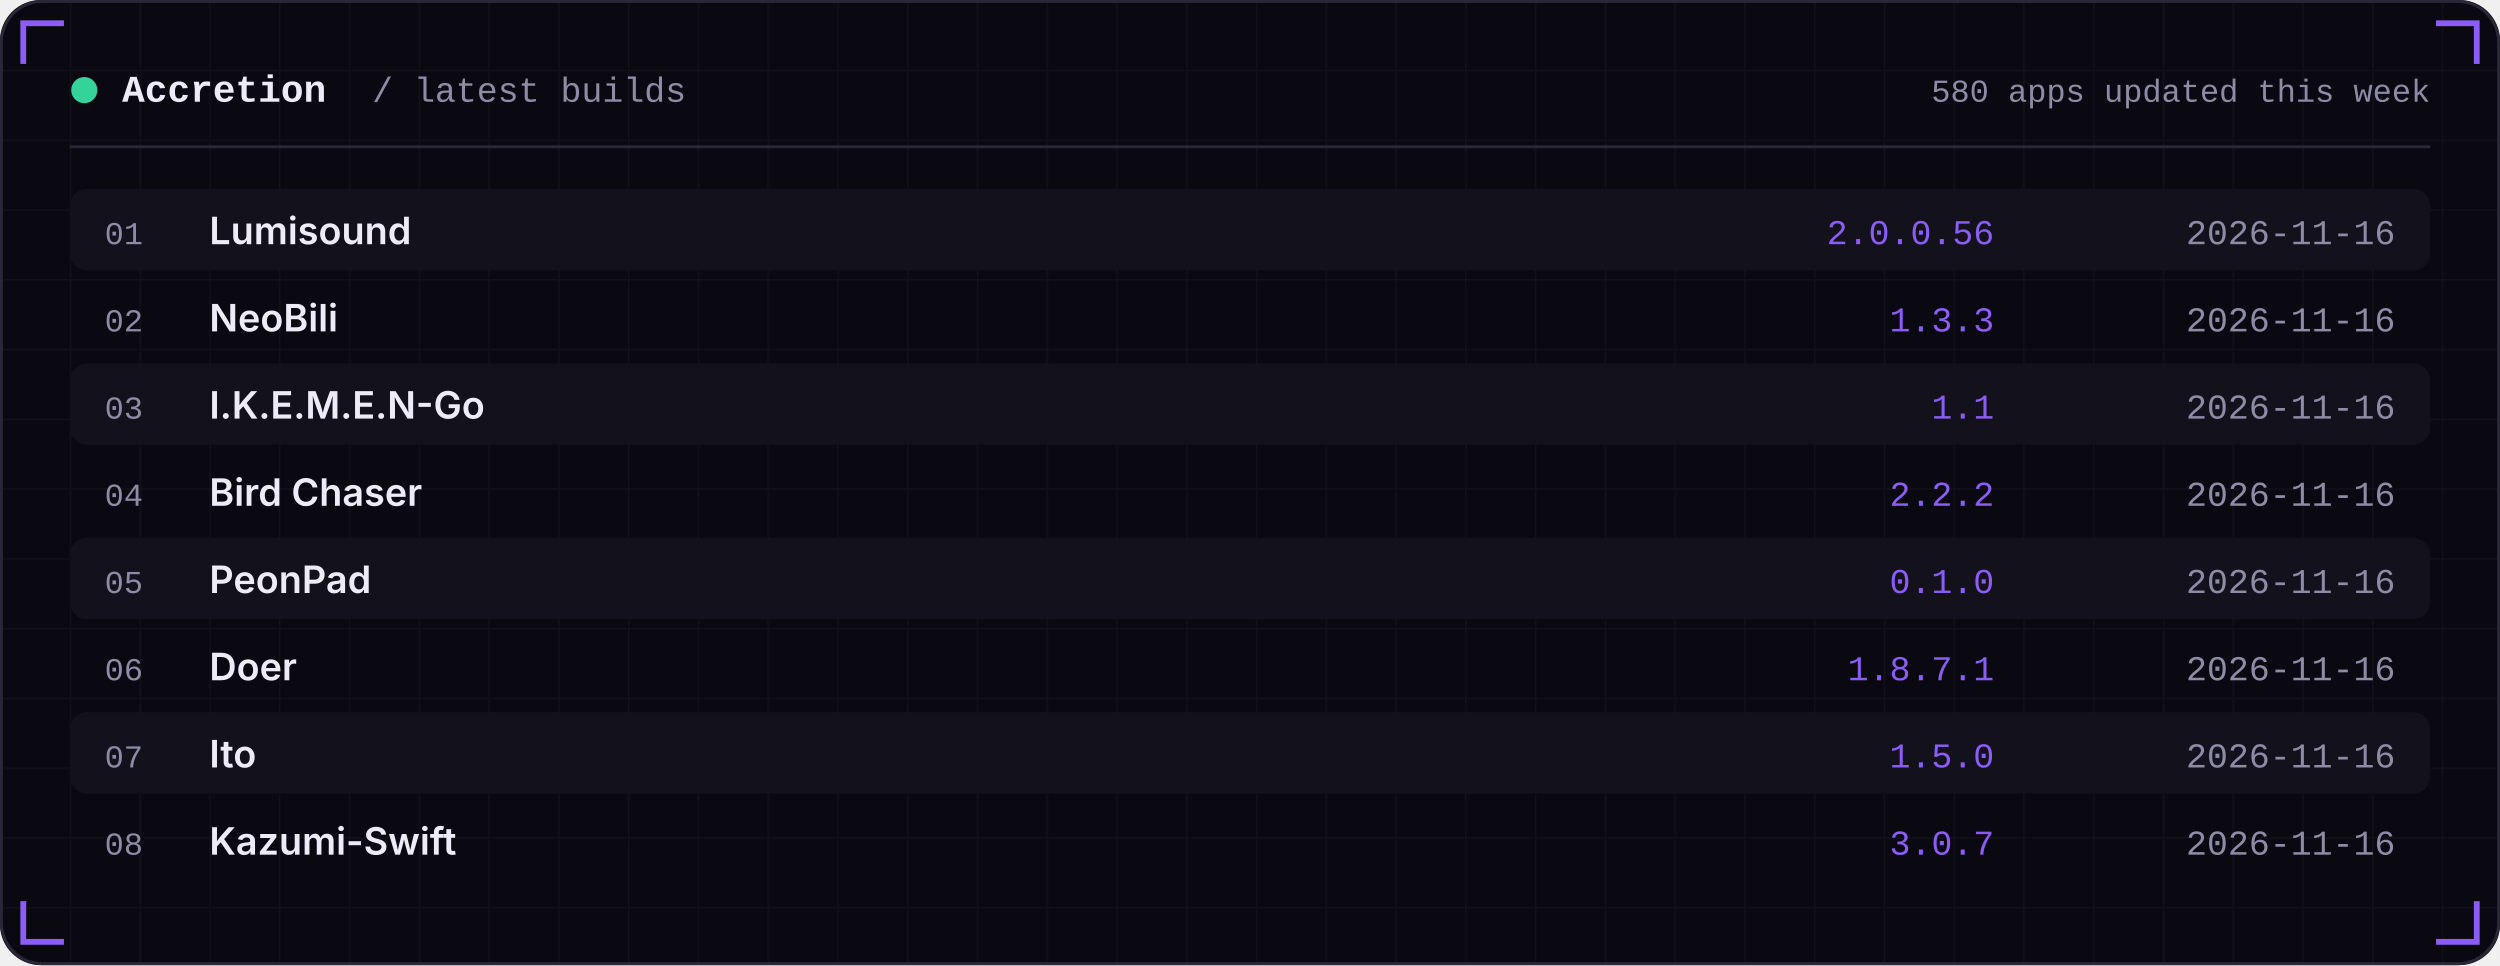
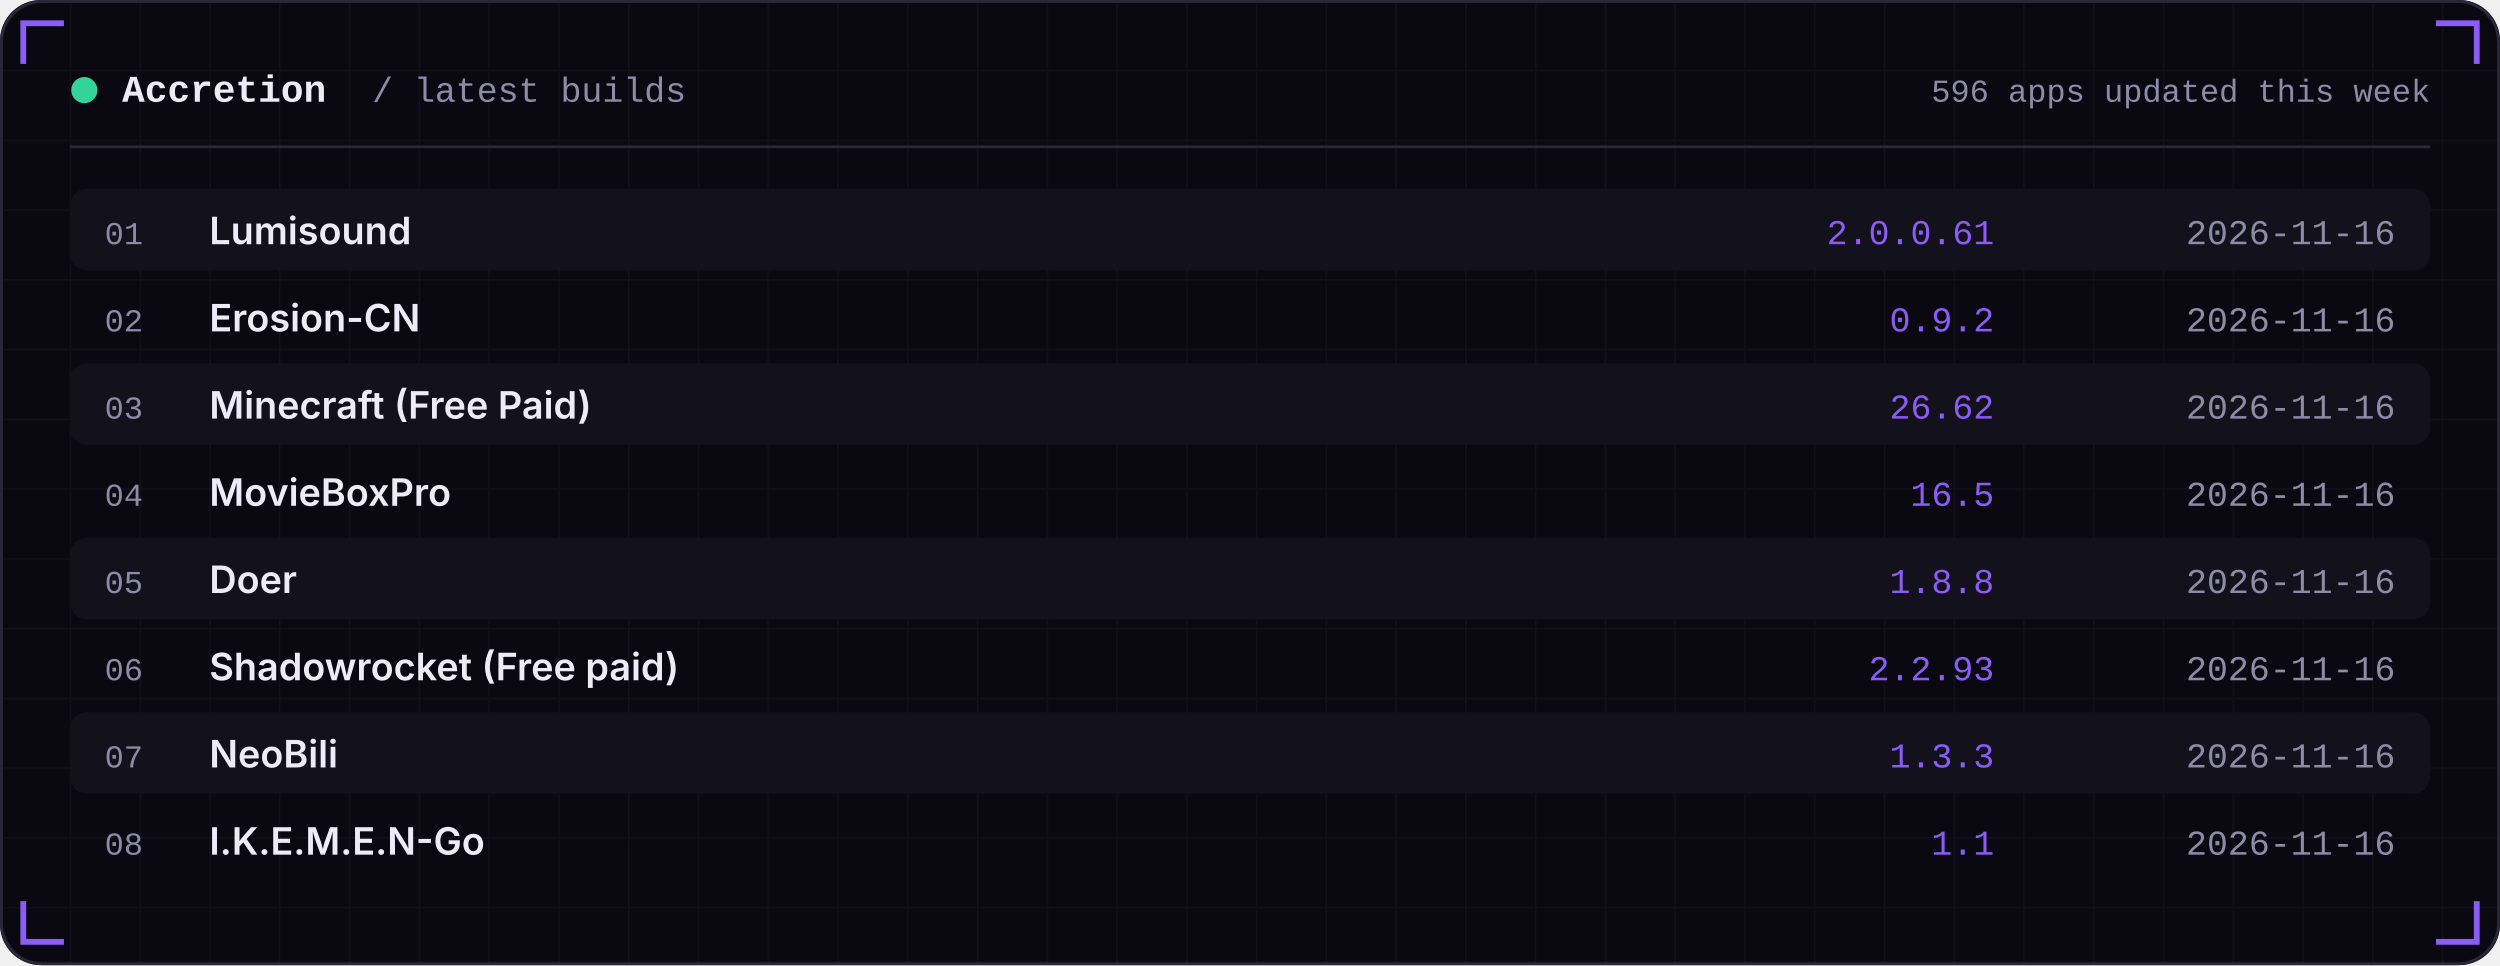
<svg xmlns="http://www.w3.org/2000/svg" width="860" height="332" viewBox="0 0 860 332" role="img">
  <defs>
    <linearGradient id="area" x1="0" x2="0" y1="0" y2="1">
      <stop offset="0" stop-color="#8B5CF6" stop-opacity="0.35" />
      <stop offset="1" stop-color="#8B5CF6" stop-opacity="0" />
    </linearGradient>
    <pattern id="grid" width="24" height="24" patternUnits="userSpaceOnUse">
      <path d="M24 0H0V24" fill="none" stroke="#FFFFFF" stroke-opacity="0.035" />
    </pattern>
  </defs>
  <rect width="860" height="332" rx="14" fill="#0A0912" />
  <rect width="860" height="332" rx="14" fill="url(#grid)" />
  <rect x="0.5" y="0.5" width="859" height="331" rx="14" fill="none" stroke="#2A2738" />
  <path d="M8 22 V8 H22" stroke="#8B5CF6" stroke-width="2" fill="none" />
  <path d="M852 22 V8 H838" stroke="#8B5CF6" stroke-width="2" fill="none" />
  <path d="M8 310 V324 H22" stroke="#8B5CF6" stroke-width="2" fill="none" />
  <path d="M852 310 V324 H838" stroke="#8B5CF6" stroke-width="2" fill="none" />
  <circle cx="29" cy="31" r="4.5" fill="#34D399" />
  <text x="42" y="35" font-family="ui-monospace,SFMono-Regular,Menlo,Consolas,'Liberation Mono',monospace" font-size="13" font-weight="600" fill="#EDEBF7" text-anchor="start" letter-spacing="0">Accretion</text>
  <text x="128" y="35" font-family="ui-monospace,SFMono-Regular,Menlo,Consolas,'Liberation Mono',monospace" font-size="12" font-weight="400" fill="#8E8BA6" text-anchor="start" letter-spacing="0">/ latest builds</text>
-   <text x="836" y="35" font-family="ui-monospace,SFMono-Regular,Menlo,Consolas,'Liberation Mono',monospace" font-size="11" font-weight="400" fill="#8E8BA6" text-anchor="end" letter-spacing="0">580 apps updated this week</text>
+   <text x="836" y="35" font-family="ui-monospace,SFMono-Regular,Menlo,Consolas,'Liberation Mono',monospace" font-size="11" font-weight="400" fill="#8E8BA6" text-anchor="end" letter-spacing="0">596 apps updated this week</text>
  <rect x="24" y="50" width="812" height="1" fill="#2A2738" />
  <rect x="24" y="65" width="812" height="28" rx="6" fill="#12111C" />
  <text x="36" y="84" font-family="ui-monospace,SFMono-Regular,Menlo,Consolas,'Liberation Mono',monospace" font-size="11" font-weight="400" fill="#8E8BA6" text-anchor="start" letter-spacing="0">01</text>
  <text x="72" y="84" font-family="-apple-system,BlinkMacSystemFont,'Segoe UI',Inter,Helvetica,Arial,sans-serif" font-size="13" font-weight="600" fill="#EDEBF7" text-anchor="start" letter-spacing="0">Lumisound</text>
-   <text x="686" y="84" font-family="ui-monospace,SFMono-Regular,Menlo,Consolas,'Liberation Mono',monospace" font-size="12" font-weight="400" fill="#8B5CF6" text-anchor="end" letter-spacing="0">2.0.0.56</text>
+   <text x="686" y="84" font-family="ui-monospace,SFMono-Regular,Menlo,Consolas,'Liberation Mono',monospace" font-size="12" font-weight="400" fill="#8B5CF6" text-anchor="end" letter-spacing="0">2.0.0.61</text>
  <text x="824" y="84" font-family="ui-monospace,SFMono-Regular,Menlo,Consolas,'Liberation Mono',monospace" font-size="12" font-weight="400" fill="#8E8BA6" text-anchor="end" letter-spacing="0">2026-11-16</text>
  <text x="36" y="114" font-family="ui-monospace,SFMono-Regular,Menlo,Consolas,'Liberation Mono',monospace" font-size="11" font-weight="400" fill="#8E8BA6" text-anchor="start" letter-spacing="0">02</text>
-   <text x="72" y="114" font-family="-apple-system,BlinkMacSystemFont,'Segoe UI',Inter,Helvetica,Arial,sans-serif" font-size="13" font-weight="600" fill="#EDEBF7" text-anchor="start" letter-spacing="0">NeoBili</text>
-   <text x="686" y="114" font-family="ui-monospace,SFMono-Regular,Menlo,Consolas,'Liberation Mono',monospace" font-size="12" font-weight="400" fill="#8B5CF6" text-anchor="end" letter-spacing="0">1.3.3</text>
+   <text x="72" y="114" font-family="-apple-system,BlinkMacSystemFont,'Segoe UI',Inter,Helvetica,Arial,sans-serif" font-size="13" font-weight="600" fill="#EDEBF7" text-anchor="start" letter-spacing="0">Erosion-CN</text>
+   <text x="686" y="114" font-family="ui-monospace,SFMono-Regular,Menlo,Consolas,'Liberation Mono',monospace" font-size="12" font-weight="400" fill="#8B5CF6" text-anchor="end" letter-spacing="0">0.9.2</text>
  <text x="824" y="114" font-family="ui-monospace,SFMono-Regular,Menlo,Consolas,'Liberation Mono',monospace" font-size="12" font-weight="400" fill="#8E8BA6" text-anchor="end" letter-spacing="0">2026-11-16</text>
  <rect x="24" y="125" width="812" height="28" rx="6" fill="#12111C" />
  <text x="36" y="144" font-family="ui-monospace,SFMono-Regular,Menlo,Consolas,'Liberation Mono',monospace" font-size="11" font-weight="400" fill="#8E8BA6" text-anchor="start" letter-spacing="0">03</text>
-   <text x="72" y="144" font-family="-apple-system,BlinkMacSystemFont,'Segoe UI',Inter,Helvetica,Arial,sans-serif" font-size="13" font-weight="600" fill="#EDEBF7" text-anchor="start" letter-spacing="0">I.K.E.M.E.N-Go</text>
-   <text x="686" y="144" font-family="ui-monospace,SFMono-Regular,Menlo,Consolas,'Liberation Mono',monospace" font-size="12" font-weight="400" fill="#8B5CF6" text-anchor="end" letter-spacing="0">1.1</text>
+   <text x="72" y="144" font-family="-apple-system,BlinkMacSystemFont,'Segoe UI',Inter,Helvetica,Arial,sans-serif" font-size="13" font-weight="600" fill="#EDEBF7" text-anchor="start" letter-spacing="0">Minecraft (Free Paid)</text>
+   <text x="686" y="144" font-family="ui-monospace,SFMono-Regular,Menlo,Consolas,'Liberation Mono',monospace" font-size="12" font-weight="400" fill="#8B5CF6" text-anchor="end" letter-spacing="0">26.62</text>
  <text x="824" y="144" font-family="ui-monospace,SFMono-Regular,Menlo,Consolas,'Liberation Mono',monospace" font-size="12" font-weight="400" fill="#8E8BA6" text-anchor="end" letter-spacing="0">2026-11-16</text>
  <text x="36" y="174" font-family="ui-monospace,SFMono-Regular,Menlo,Consolas,'Liberation Mono',monospace" font-size="11" font-weight="400" fill="#8E8BA6" text-anchor="start" letter-spacing="0">04</text>
-   <text x="72" y="174" font-family="-apple-system,BlinkMacSystemFont,'Segoe UI',Inter,Helvetica,Arial,sans-serif" font-size="13" font-weight="600" fill="#EDEBF7" text-anchor="start" letter-spacing="0">Bird Chaser</text>
-   <text x="686" y="174" font-family="ui-monospace,SFMono-Regular,Menlo,Consolas,'Liberation Mono',monospace" font-size="12" font-weight="400" fill="#8B5CF6" text-anchor="end" letter-spacing="0">2.2.2</text>
+   <text x="72" y="174" font-family="-apple-system,BlinkMacSystemFont,'Segoe UI',Inter,Helvetica,Arial,sans-serif" font-size="13" font-weight="600" fill="#EDEBF7" text-anchor="start" letter-spacing="0">MovieBoxPro</text>
+   <text x="686" y="174" font-family="ui-monospace,SFMono-Regular,Menlo,Consolas,'Liberation Mono',monospace" font-size="12" font-weight="400" fill="#8B5CF6" text-anchor="end" letter-spacing="0">16.5</text>
  <text x="824" y="174" font-family="ui-monospace,SFMono-Regular,Menlo,Consolas,'Liberation Mono',monospace" font-size="12" font-weight="400" fill="#8E8BA6" text-anchor="end" letter-spacing="0">2026-11-16</text>
  <rect x="24" y="185" width="812" height="28" rx="6" fill="#12111C" />
  <text x="36" y="204" font-family="ui-monospace,SFMono-Regular,Menlo,Consolas,'Liberation Mono',monospace" font-size="11" font-weight="400" fill="#8E8BA6" text-anchor="start" letter-spacing="0">05</text>
-   <text x="72" y="204" font-family="-apple-system,BlinkMacSystemFont,'Segoe UI',Inter,Helvetica,Arial,sans-serif" font-size="13" font-weight="600" fill="#EDEBF7" text-anchor="start" letter-spacing="0">PeonPad</text>
-   <text x="686" y="204" font-family="ui-monospace,SFMono-Regular,Menlo,Consolas,'Liberation Mono',monospace" font-size="12" font-weight="400" fill="#8B5CF6" text-anchor="end" letter-spacing="0">0.1.0</text>
+   <text x="72" y="204" font-family="-apple-system,BlinkMacSystemFont,'Segoe UI',Inter,Helvetica,Arial,sans-serif" font-size="13" font-weight="600" fill="#EDEBF7" text-anchor="start" letter-spacing="0">Doer</text>
+   <text x="686" y="204" font-family="ui-monospace,SFMono-Regular,Menlo,Consolas,'Liberation Mono',monospace" font-size="12" font-weight="400" fill="#8B5CF6" text-anchor="end" letter-spacing="0">1.8.8</text>
  <text x="824" y="204" font-family="ui-monospace,SFMono-Regular,Menlo,Consolas,'Liberation Mono',monospace" font-size="12" font-weight="400" fill="#8E8BA6" text-anchor="end" letter-spacing="0">2026-11-16</text>
  <text x="36" y="234" font-family="ui-monospace,SFMono-Regular,Menlo,Consolas,'Liberation Mono',monospace" font-size="11" font-weight="400" fill="#8E8BA6" text-anchor="start" letter-spacing="0">06</text>
-   <text x="72" y="234" font-family="-apple-system,BlinkMacSystemFont,'Segoe UI',Inter,Helvetica,Arial,sans-serif" font-size="13" font-weight="600" fill="#EDEBF7" text-anchor="start" letter-spacing="0">Doer</text>
-   <text x="686" y="234" font-family="ui-monospace,SFMono-Regular,Menlo,Consolas,'Liberation Mono',monospace" font-size="12" font-weight="400" fill="#8B5CF6" text-anchor="end" letter-spacing="0">1.8.7.1</text>
+   <text x="72" y="234" font-family="-apple-system,BlinkMacSystemFont,'Segoe UI',Inter,Helvetica,Arial,sans-serif" font-size="13" font-weight="600" fill="#EDEBF7" text-anchor="start" letter-spacing="0">Shadowrocket (Free paid)</text>
+   <text x="686" y="234" font-family="ui-monospace,SFMono-Regular,Menlo,Consolas,'Liberation Mono',monospace" font-size="12" font-weight="400" fill="#8B5CF6" text-anchor="end" letter-spacing="0">2.2.93</text>
  <text x="824" y="234" font-family="ui-monospace,SFMono-Regular,Menlo,Consolas,'Liberation Mono',monospace" font-size="12" font-weight="400" fill="#8E8BA6" text-anchor="end" letter-spacing="0">2026-11-16</text>
  <rect x="24" y="245" width="812" height="28" rx="6" fill="#12111C" />
  <text x="36" y="264" font-family="ui-monospace,SFMono-Regular,Menlo,Consolas,'Liberation Mono',monospace" font-size="11" font-weight="400" fill="#8E8BA6" text-anchor="start" letter-spacing="0">07</text>
-   <text x="72" y="264" font-family="-apple-system,BlinkMacSystemFont,'Segoe UI',Inter,Helvetica,Arial,sans-serif" font-size="13" font-weight="600" fill="#EDEBF7" text-anchor="start" letter-spacing="0">Ito</text>
-   <text x="686" y="264" font-family="ui-monospace,SFMono-Regular,Menlo,Consolas,'Liberation Mono',monospace" font-size="12" font-weight="400" fill="#8B5CF6" text-anchor="end" letter-spacing="0">1.5.0</text>
+   <text x="72" y="264" font-family="-apple-system,BlinkMacSystemFont,'Segoe UI',Inter,Helvetica,Arial,sans-serif" font-size="13" font-weight="600" fill="#EDEBF7" text-anchor="start" letter-spacing="0">NeoBili</text>
+   <text x="686" y="264" font-family="ui-monospace,SFMono-Regular,Menlo,Consolas,'Liberation Mono',monospace" font-size="12" font-weight="400" fill="#8B5CF6" text-anchor="end" letter-spacing="0">1.3.3</text>
  <text x="824" y="264" font-family="ui-monospace,SFMono-Regular,Menlo,Consolas,'Liberation Mono',monospace" font-size="12" font-weight="400" fill="#8E8BA6" text-anchor="end" letter-spacing="0">2026-11-16</text>
  <text x="36" y="294" font-family="ui-monospace,SFMono-Regular,Menlo,Consolas,'Liberation Mono',monospace" font-size="11" font-weight="400" fill="#8E8BA6" text-anchor="start" letter-spacing="0">08</text>
-   <text x="72" y="294" font-family="-apple-system,BlinkMacSystemFont,'Segoe UI',Inter,Helvetica,Arial,sans-serif" font-size="13" font-weight="600" fill="#EDEBF7" text-anchor="start" letter-spacing="0">Kazumi-Swift</text>
-   <text x="686" y="294" font-family="ui-monospace,SFMono-Regular,Menlo,Consolas,'Liberation Mono',monospace" font-size="12" font-weight="400" fill="#8B5CF6" text-anchor="end" letter-spacing="0">3.0.7</text>
+   <text x="72" y="294" font-family="-apple-system,BlinkMacSystemFont,'Segoe UI',Inter,Helvetica,Arial,sans-serif" font-size="13" font-weight="600" fill="#EDEBF7" text-anchor="start" letter-spacing="0">I.K.E.M.E.N-Go</text>
+   <text x="686" y="294" font-family="ui-monospace,SFMono-Regular,Menlo,Consolas,'Liberation Mono',monospace" font-size="12" font-weight="400" fill="#8B5CF6" text-anchor="end" letter-spacing="0">1.1</text>
  <text x="824" y="294" font-family="ui-monospace,SFMono-Regular,Menlo,Consolas,'Liberation Mono',monospace" font-size="12" font-weight="400" fill="#8E8BA6" text-anchor="end" letter-spacing="0">2026-11-16</text>
</svg>
